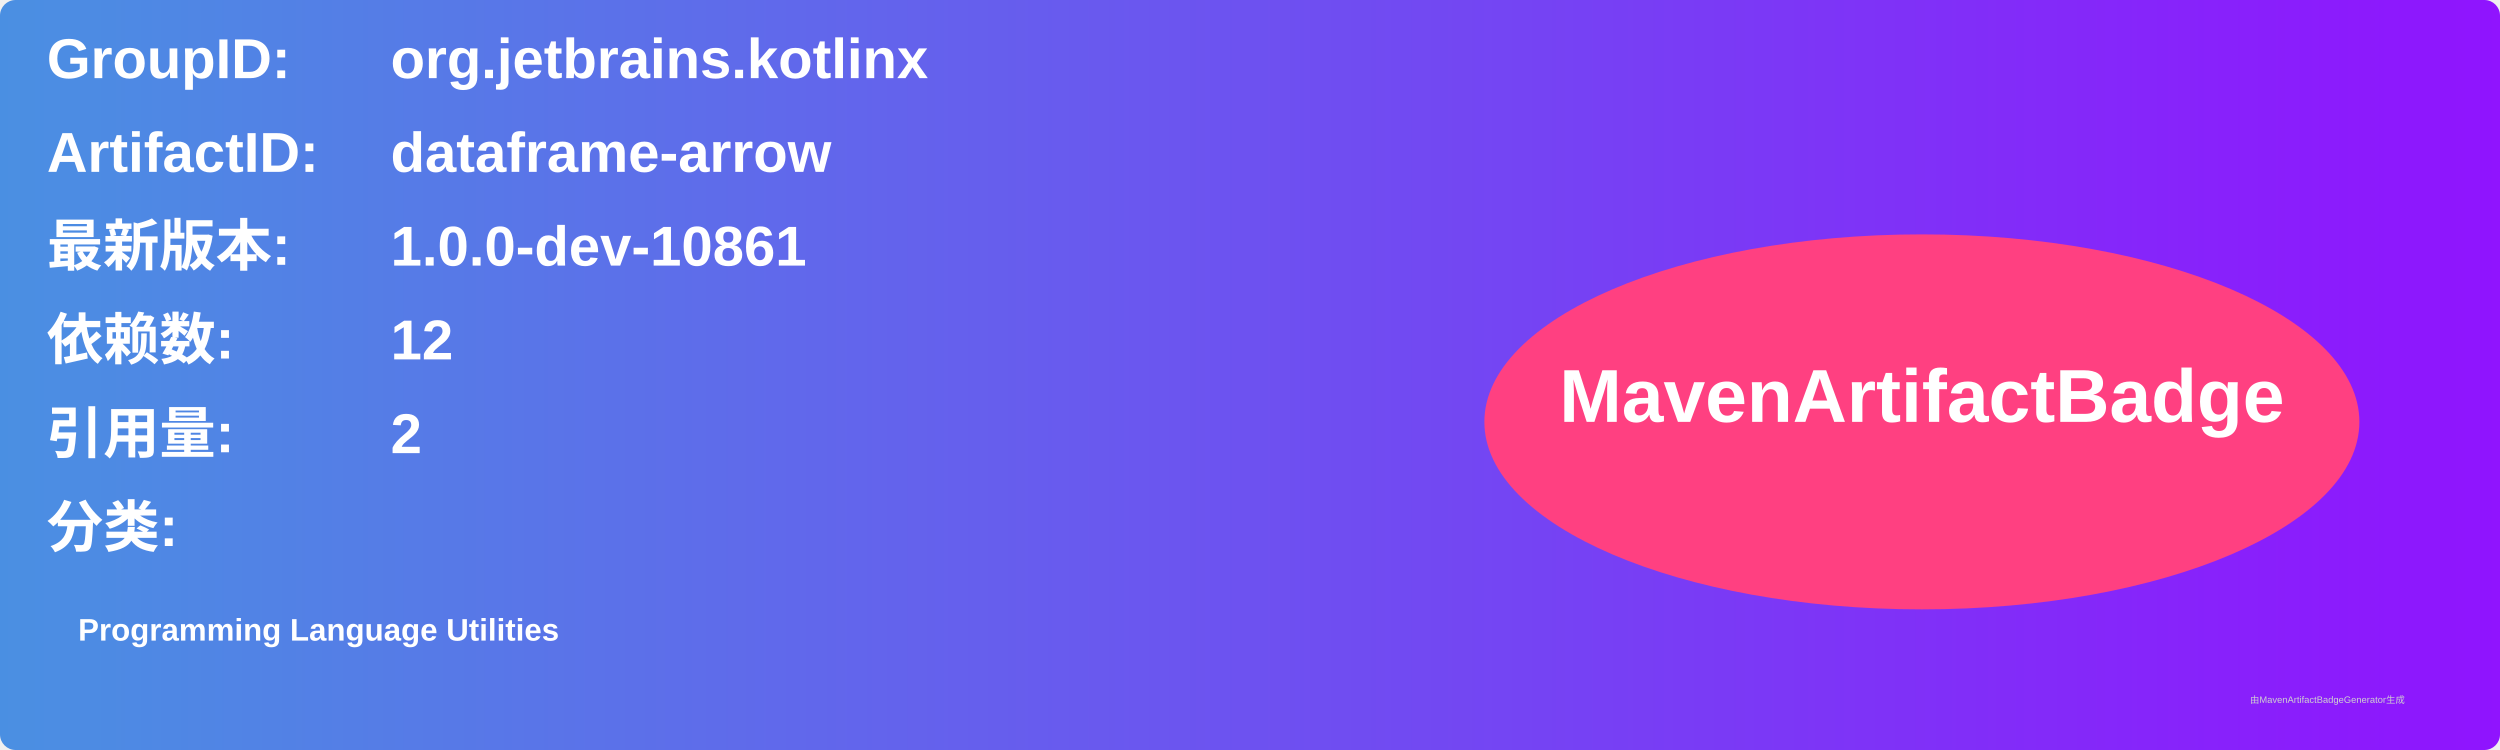
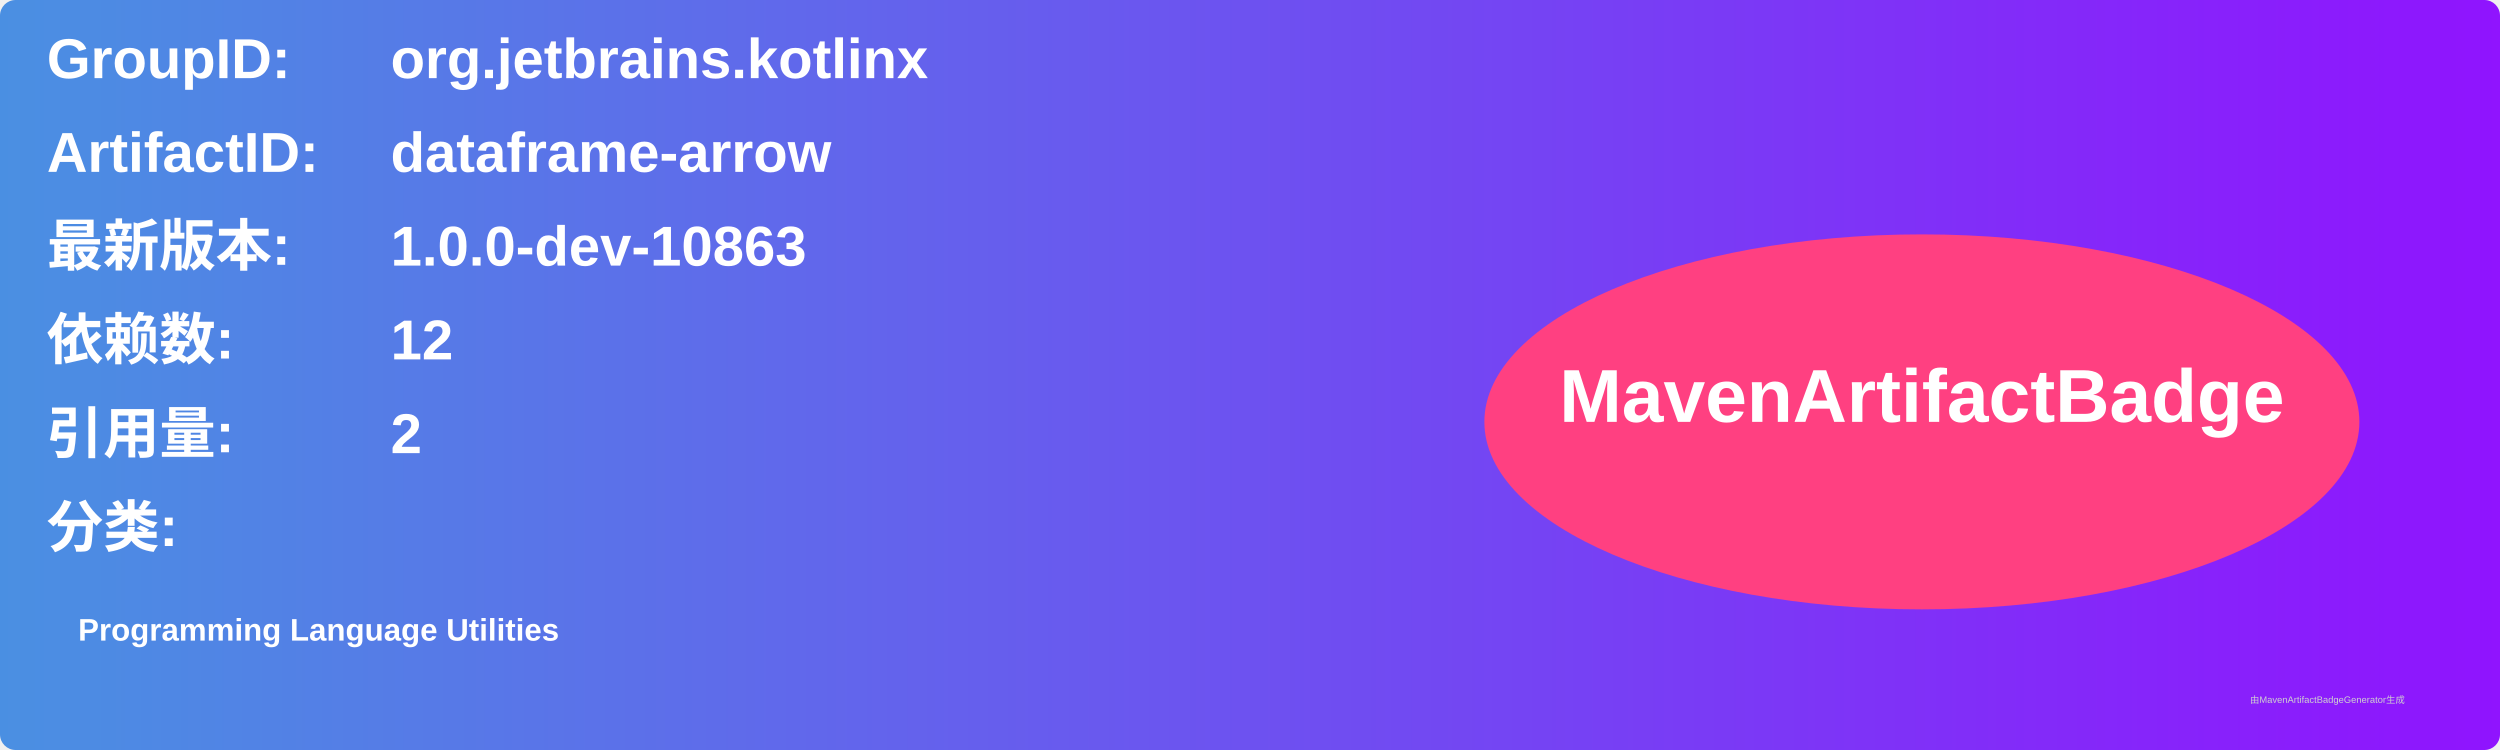
<svg xmlns="http://www.w3.org/2000/svg" width="800" height="240" viewBox="0 0 800 240">
  <linearGradient id="grad" x1="0%" y1="0%" x2="100%" y2="0%">
    <stop offset="0%" stop-color="#4a90e2" />
    <stop offset="100%" stop-color="#9013fe" />
  </linearGradient>
  <rect width="100%" height="100%" rx="5" ry="5" fill="url(#grad)" />
  <g transform="translate(15, 15)">
    <text x="0" y="10" font-family="Arial" font-size="18" fill="white" font-weight="bold" width="260">GroupID:</text>
    <text x="110" y="10" font-family="Arial" font-size="18" fill="white" font-weight="bold" width="460">org.jetbrains.kotlinx</text>
    <text x="0" y="40" font-family="Arial" font-size="18" fill="white" font-weight="bold" width="260">ArtifactID:</text>
    <text x="110" y="40" font-family="Arial" font-size="18" fill="white" font-weight="bold" width="460">dataframe-arrow</text>
    <text x="0" y="70" font-family="Arial" font-size="18" fill="white" font-weight="bold">最新版本:</text>
    <text x="110" y="70" font-family="Arial" font-size="18" fill="white" font-weight="bold">
-       <tspan font-weight="bold">1.0.0-dev-10861</tspan>
+       <tspan font-weight="bold">1.0.0-dev-10863</tspan>
    </text>
    <text x="0" y="100" font-family="Arial" font-size="18" fill="white" font-weight="bold">依赖数: </text>
    <text x="110" y="100" font-family="Arial" font-size="18" fill="white">
      <tspan font-weight="bold">12</tspan>
    </text>
    <text x="0" y="130" font-family="Arial" font-size="18" fill="white" font-weight="bold">引用量: </text>
    <text x="110" y="130" font-family="Arial" font-size="18" fill="white">
      <tspan font-weight="bold">2</tspan>
    </text>
    <text x="0" y="160" font-family="Arial" font-size="18" fill="white" font-weight="bold">分类:</text>
    <text x="10" y="190" font-family="Arial" font-size="10" fill="white">
      <tspan font-weight="bold">Programming Language Utilities</tspan>
    </text>
    <ellipse cx="600" cy="120" rx="140" ry="60" fill="#ff4081" />
    <text x="600" y="120" text-anchor="middle" font-family="Arial" font-size="24" fill="white" font-weight="bold">MavenArtifactBadge</text>
  </g>
  <text x="720" y="225" font-family="Arial" font-size="3" fill="#d0d0d0">由MavenArtifactBadgeGenerator生成</text>
</svg>
